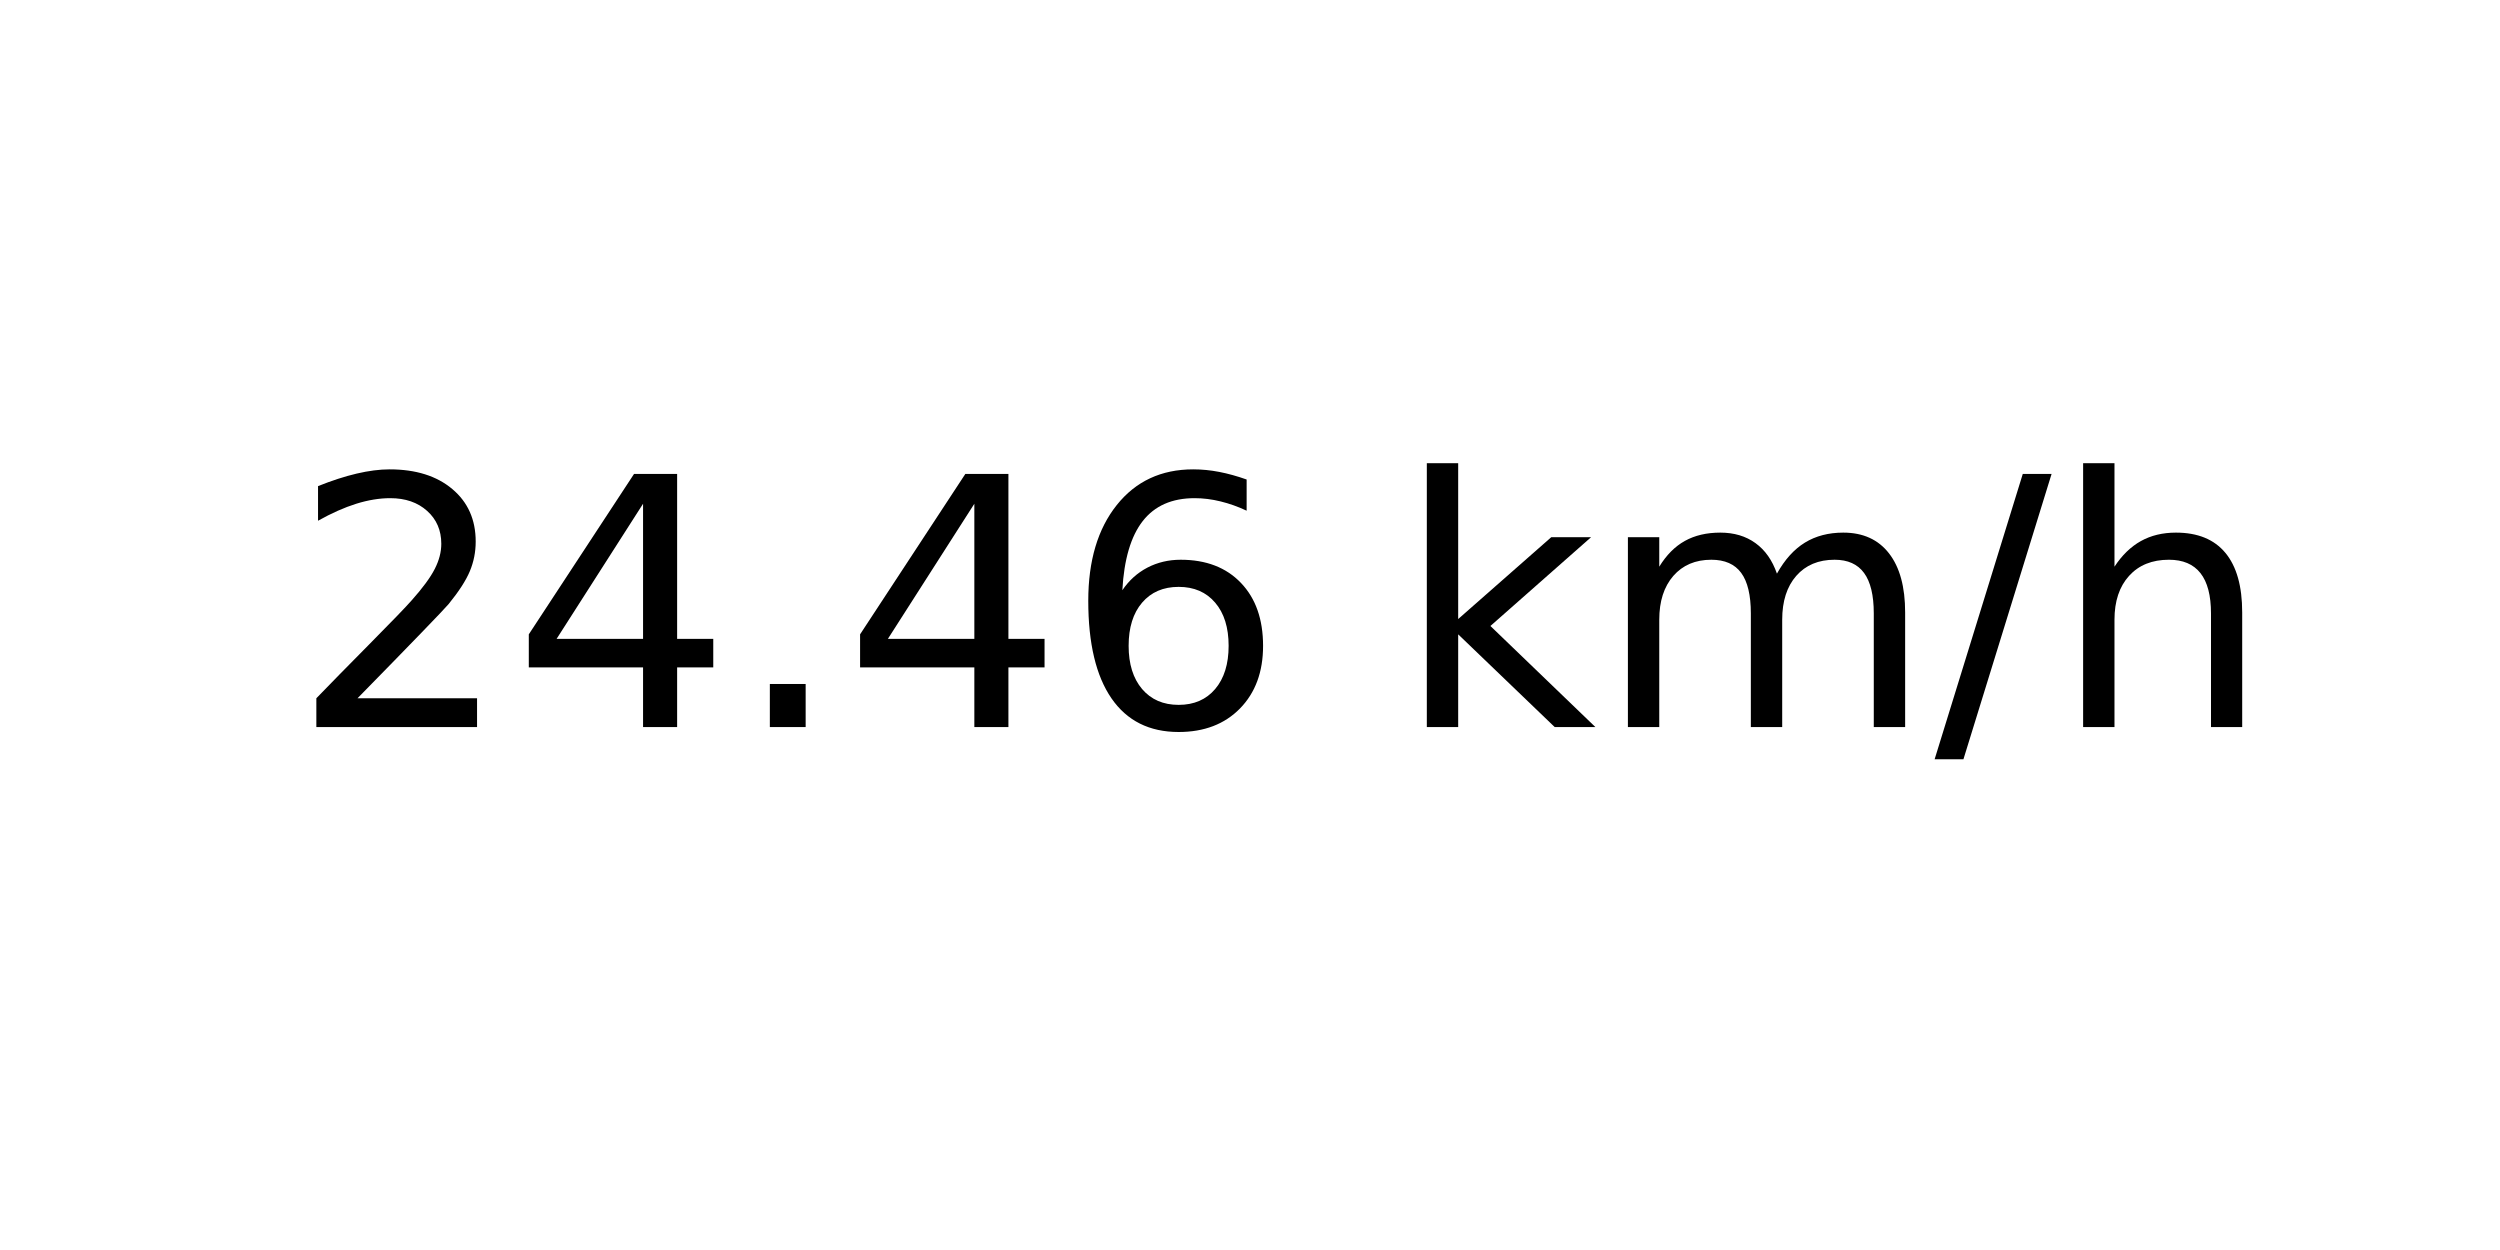
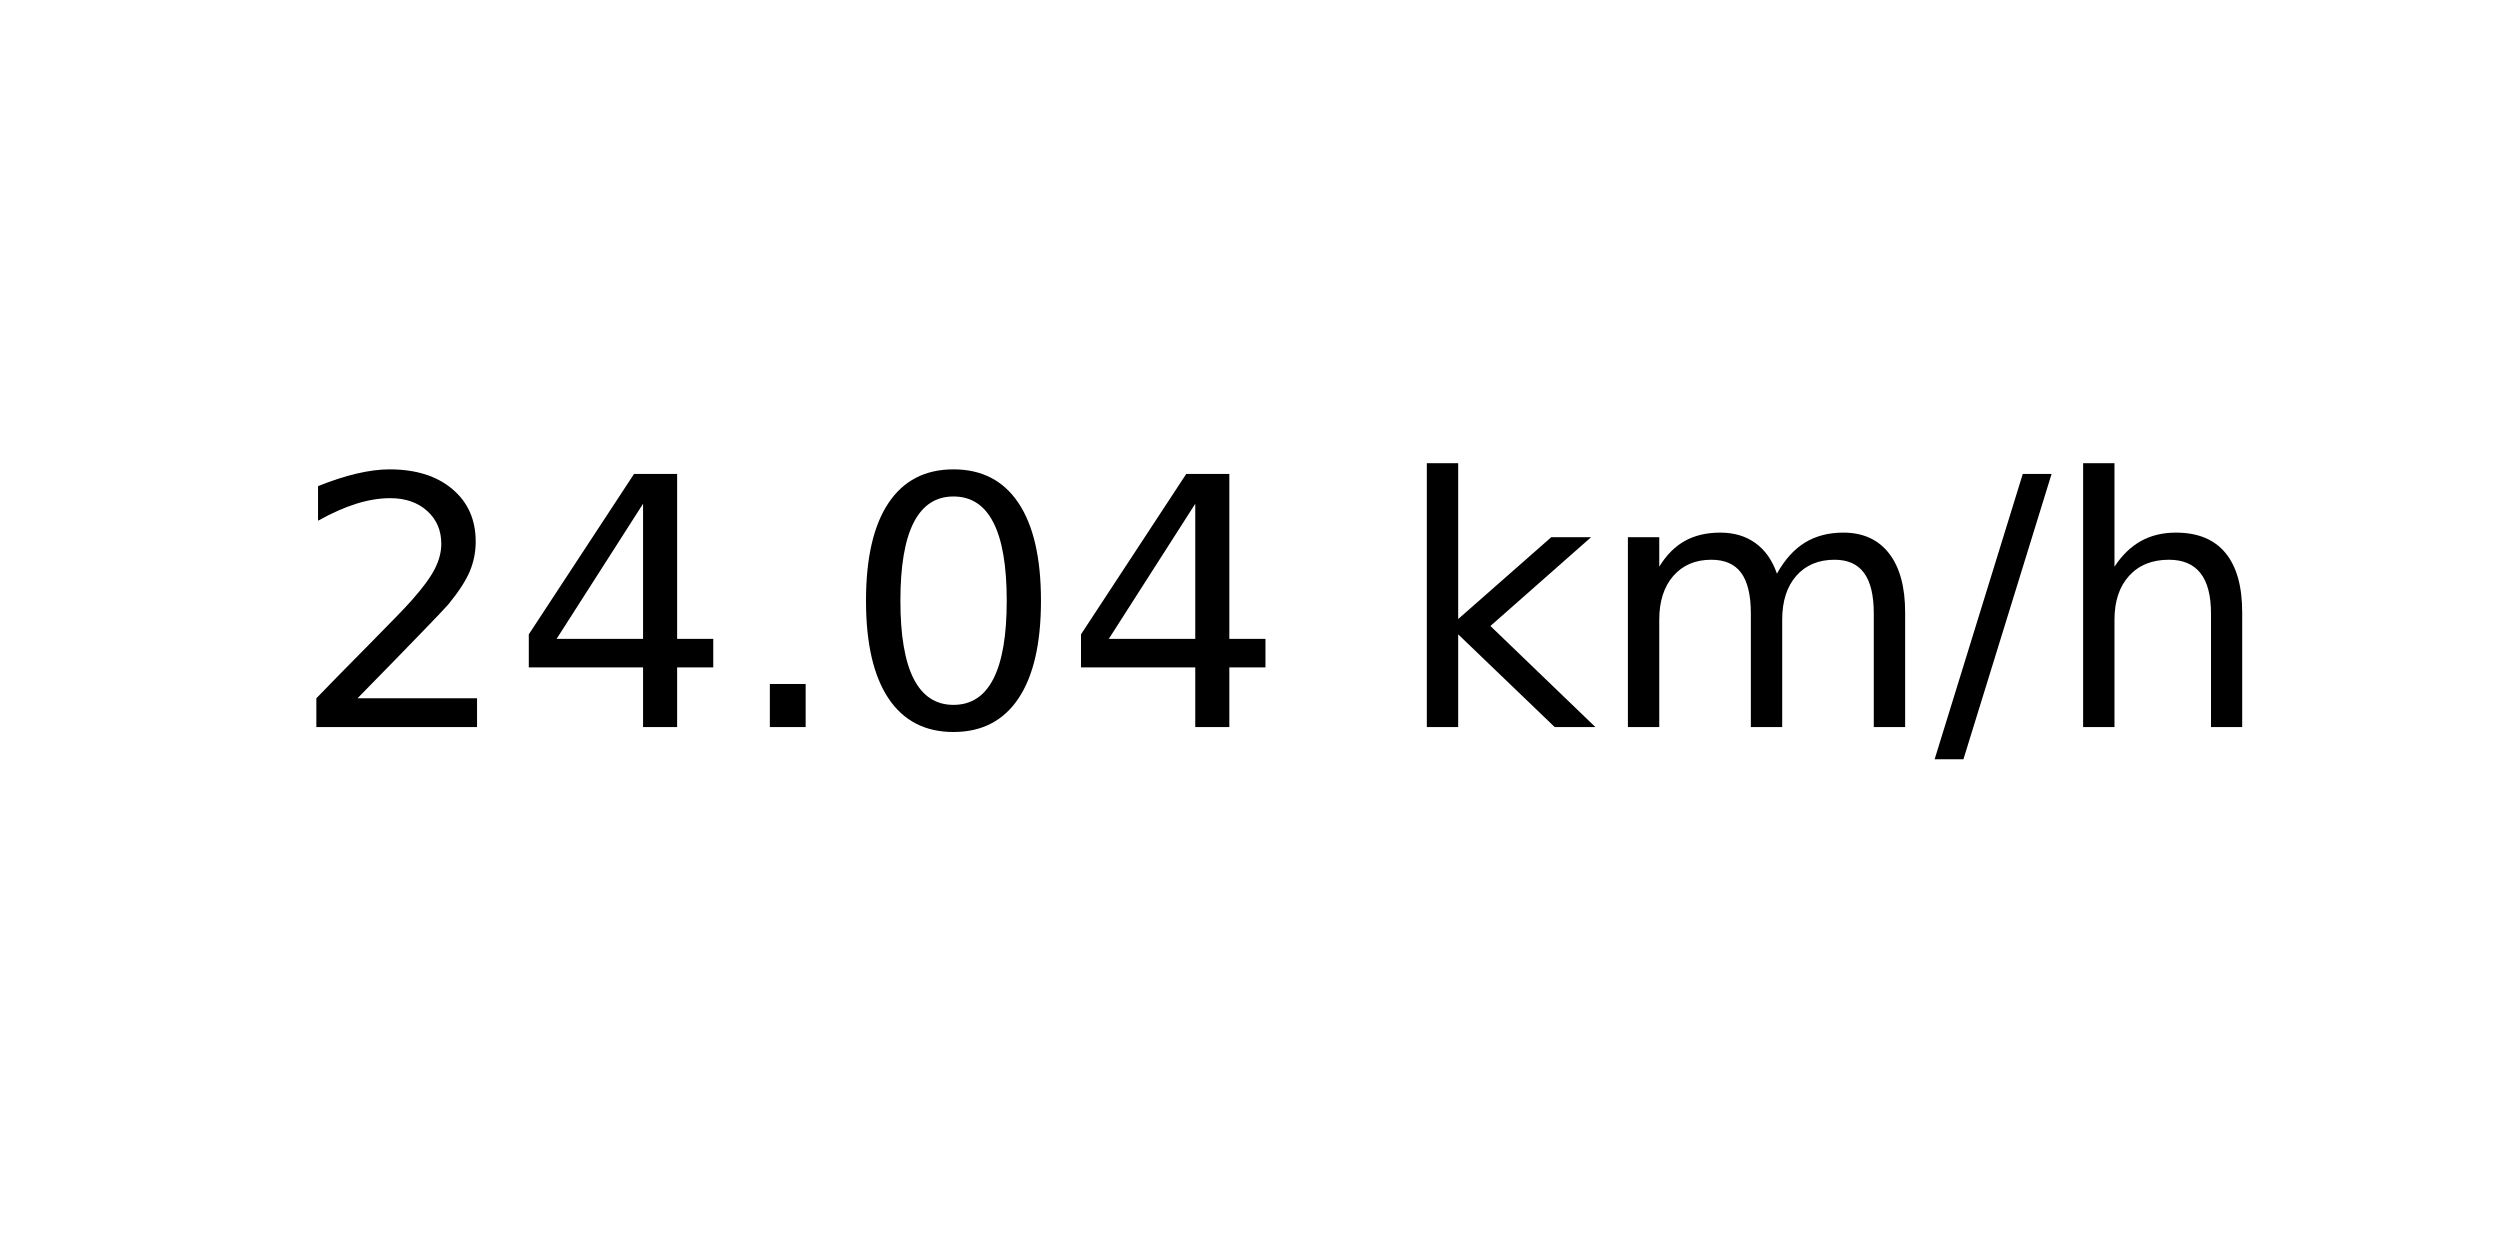
<svg xmlns="http://www.w3.org/2000/svg" xmlns:xlink="http://www.w3.org/1999/xlink" width="72pt" height="36pt" viewBox="0 0 72 36" version="1.1">
  <defs>
    <style type="text/css">*{stroke-linejoin: round; stroke-linecap: butt}</style>
  </defs>
  <g id="figure_1">
    <g id="axes_1">
      <g id="text_1">
        <g transform="translate(8.378125 20.93937) scale(0.1 -0.1)">
          <defs>
            <path id="DejaVuSans-32" d="M 1228 531  L 3431 531  L 3431 0  L 469 0  L 469 531  Q 828 903 1448 1529  Q 2069 2156 2228 2338  Q 2531 2678 2651 2914  Q 2772 3150 2772 3378  Q 2772 3750 2511 3984  Q 2250 4219 1831 4219  Q 1534 4219 1204 4116  Q 875 4013 500 3803  L 500 4441  Q 881 4594 1212 4672  Q 1544 4750 1819 4750  Q 2544 4750 2975 4387  Q 3406 4025 3406 3419  Q 3406 3131 3298 2873  Q 3191 2616 2906 2266  Q 2828 2175 2409 1742  Q 1991 1309 1228 531  z " transform="scale(0.015625)" />
            <path id="DejaVuSans-34" d="M 2419 4116  L 825 1625  L 2419 1625  L 2419 4116  z M 2253 4666  L 3047 4666  L 3047 1625  L 3713 1625  L 3713 1100  L 3047 1100  L 3047 0  L 2419 0  L 2419 1100  L 313 1100  L 313 1709  L 2253 4666  z " transform="scale(0.015625)" />
            <path id="DejaVuSans-2e" d="M 684 794  L 1344 794  L 1344 0  L 684 0  L 684 794  z " transform="scale(0.015625)" />
-             <path id="DejaVuSans-36" d="M 2113 2584  Q 1688 2584 1439 2293  Q 1191 2003 1191 1497  Q 1191 994 1439 701  Q 1688 409 2113 409  Q 2538 409 2786 701  Q 3034 994 3034 1497  Q 3034 2003 2786 2293  Q 2538 2584 2113 2584  z M 3366 4563  L 3366 3988  Q 3128 4100 2886 4159  Q 2644 4219 2406 4219  Q 1781 4219 1451 3797  Q 1122 3375 1075 2522  Q 1259 2794 1537 2939  Q 1816 3084 2150 3084  Q 2853 3084 3261 2657  Q 3669 2231 3669 1497  Q 3669 778 3244 343  Q 2819 -91 2113 -91  Q 1303 -91 875 529  Q 447 1150 447 2328  Q 447 3434 972 4092  Q 1497 4750 2381 4750  Q 2619 4750 2861 4703  Q 3103 4656 3366 4563  z " transform="scale(0.015625)" />
+             <path id="DejaVuSans-30" d="M 2034 4250  Q 1547 4250 1301 3770  Q 1056 3291 1056 2328  Q 1056 1369 1301 889  Q 1547 409 2034 409  Q 2525 409 2770 889  Q 3016 1369 3016 2328  Q 3016 3291 2770 3770  Q 2525 4250 2034 4250  z M 2034 4750  Q 2819 4750 3233 4129  Q 3647 3509 3647 2328  Q 3647 1150 3233 529  Q 2819 -91 2034 -91  Q 1250 -91 836 529  Q 422 1150 422 2328  Q 422 3509 836 4129  Q 1250 4750 2034 4750  z " transform="scale(0.015625)" />
            <path id="DejaVuSans-20" transform="scale(0.015625)" />
            <path id="DejaVuSans-6b" d="M 581 4863  L 1159 4863  L 1159 1991  L 2875 3500  L 3609 3500  L 1753 1863  L 3688 0  L 2938 0  L 1159 1709  L 1159 0  L 581 0  L 581 4863  z " transform="scale(0.015625)" />
            <path id="DejaVuSans-6d" d="M 3328 2828  Q 3544 3216 3844 3400  Q 4144 3584 4550 3584  Q 5097 3584 5394 3201  Q 5691 2819 5691 2113  L 5691 0  L 5113 0  L 5113 2094  Q 5113 2597 4934 2840  Q 4756 3084 4391 3084  Q 3944 3084 3684 2787  Q 3425 2491 3425 1978  L 3425 0  L 2847 0  L 2847 2094  Q 2847 2600 2669 2842  Q 2491 3084 2119 3084  Q 1678 3084 1418 2786  Q 1159 2488 1159 1978  L 1159 0  L 581 0  L 581 3500  L 1159 3500  L 1159 2956  Q 1356 3278 1631 3431  Q 1906 3584 2284 3584  Q 2666 3584 2933 3390  Q 3200 3197 3328 2828  z " transform="scale(0.015625)" />
            <path id="DejaVuSans-2f" d="M 1625 4666  L 2156 4666  L 531 -594  L 0 -594  L 1625 4666  z " transform="scale(0.015625)" />
            <path id="DejaVuSans-68" d="M 3513 2113  L 3513 0  L 2938 0  L 2938 2094  Q 2938 2591 2744 2837  Q 2550 3084 2163 3084  Q 1697 3084 1428 2787  Q 1159 2491 1159 1978  L 1159 0  L 581 0  L 581 4863  L 1159 4863  L 1159 2956  Q 1366 3272 1645 3428  Q 1925 3584 2291 3584  Q 2894 3584 3203 3211  Q 3513 2838 3513 2113  z " transform="scale(0.015625)" />
          </defs>
          <use xlink:href="#DejaVuSans-32" />
          <use xlink:href="#DejaVuSans-34" x="63.623" />
          <use xlink:href="#DejaVuSans-2e" x="127.246" />
-           <use xlink:href="#DejaVuSans-34" x="159.033" />
-           <use xlink:href="#DejaVuSans-36" x="222.656" />
+           <use xlink:href="#DejaVuSans-30" x="159.033" />
+           <use xlink:href="#DejaVuSans-34" x="222.656" />
          <use xlink:href="#DejaVuSans-20" x="286.279" />
          <use xlink:href="#DejaVuSans-6b" x="318.066" />
          <use xlink:href="#DejaVuSans-6d" x="375.977" />
          <use xlink:href="#DejaVuSans-2f" x="473.389" />
          <use xlink:href="#DejaVuSans-68" x="507.08" />
        </g>
      </g>
    </g>
  </g>
</svg>
